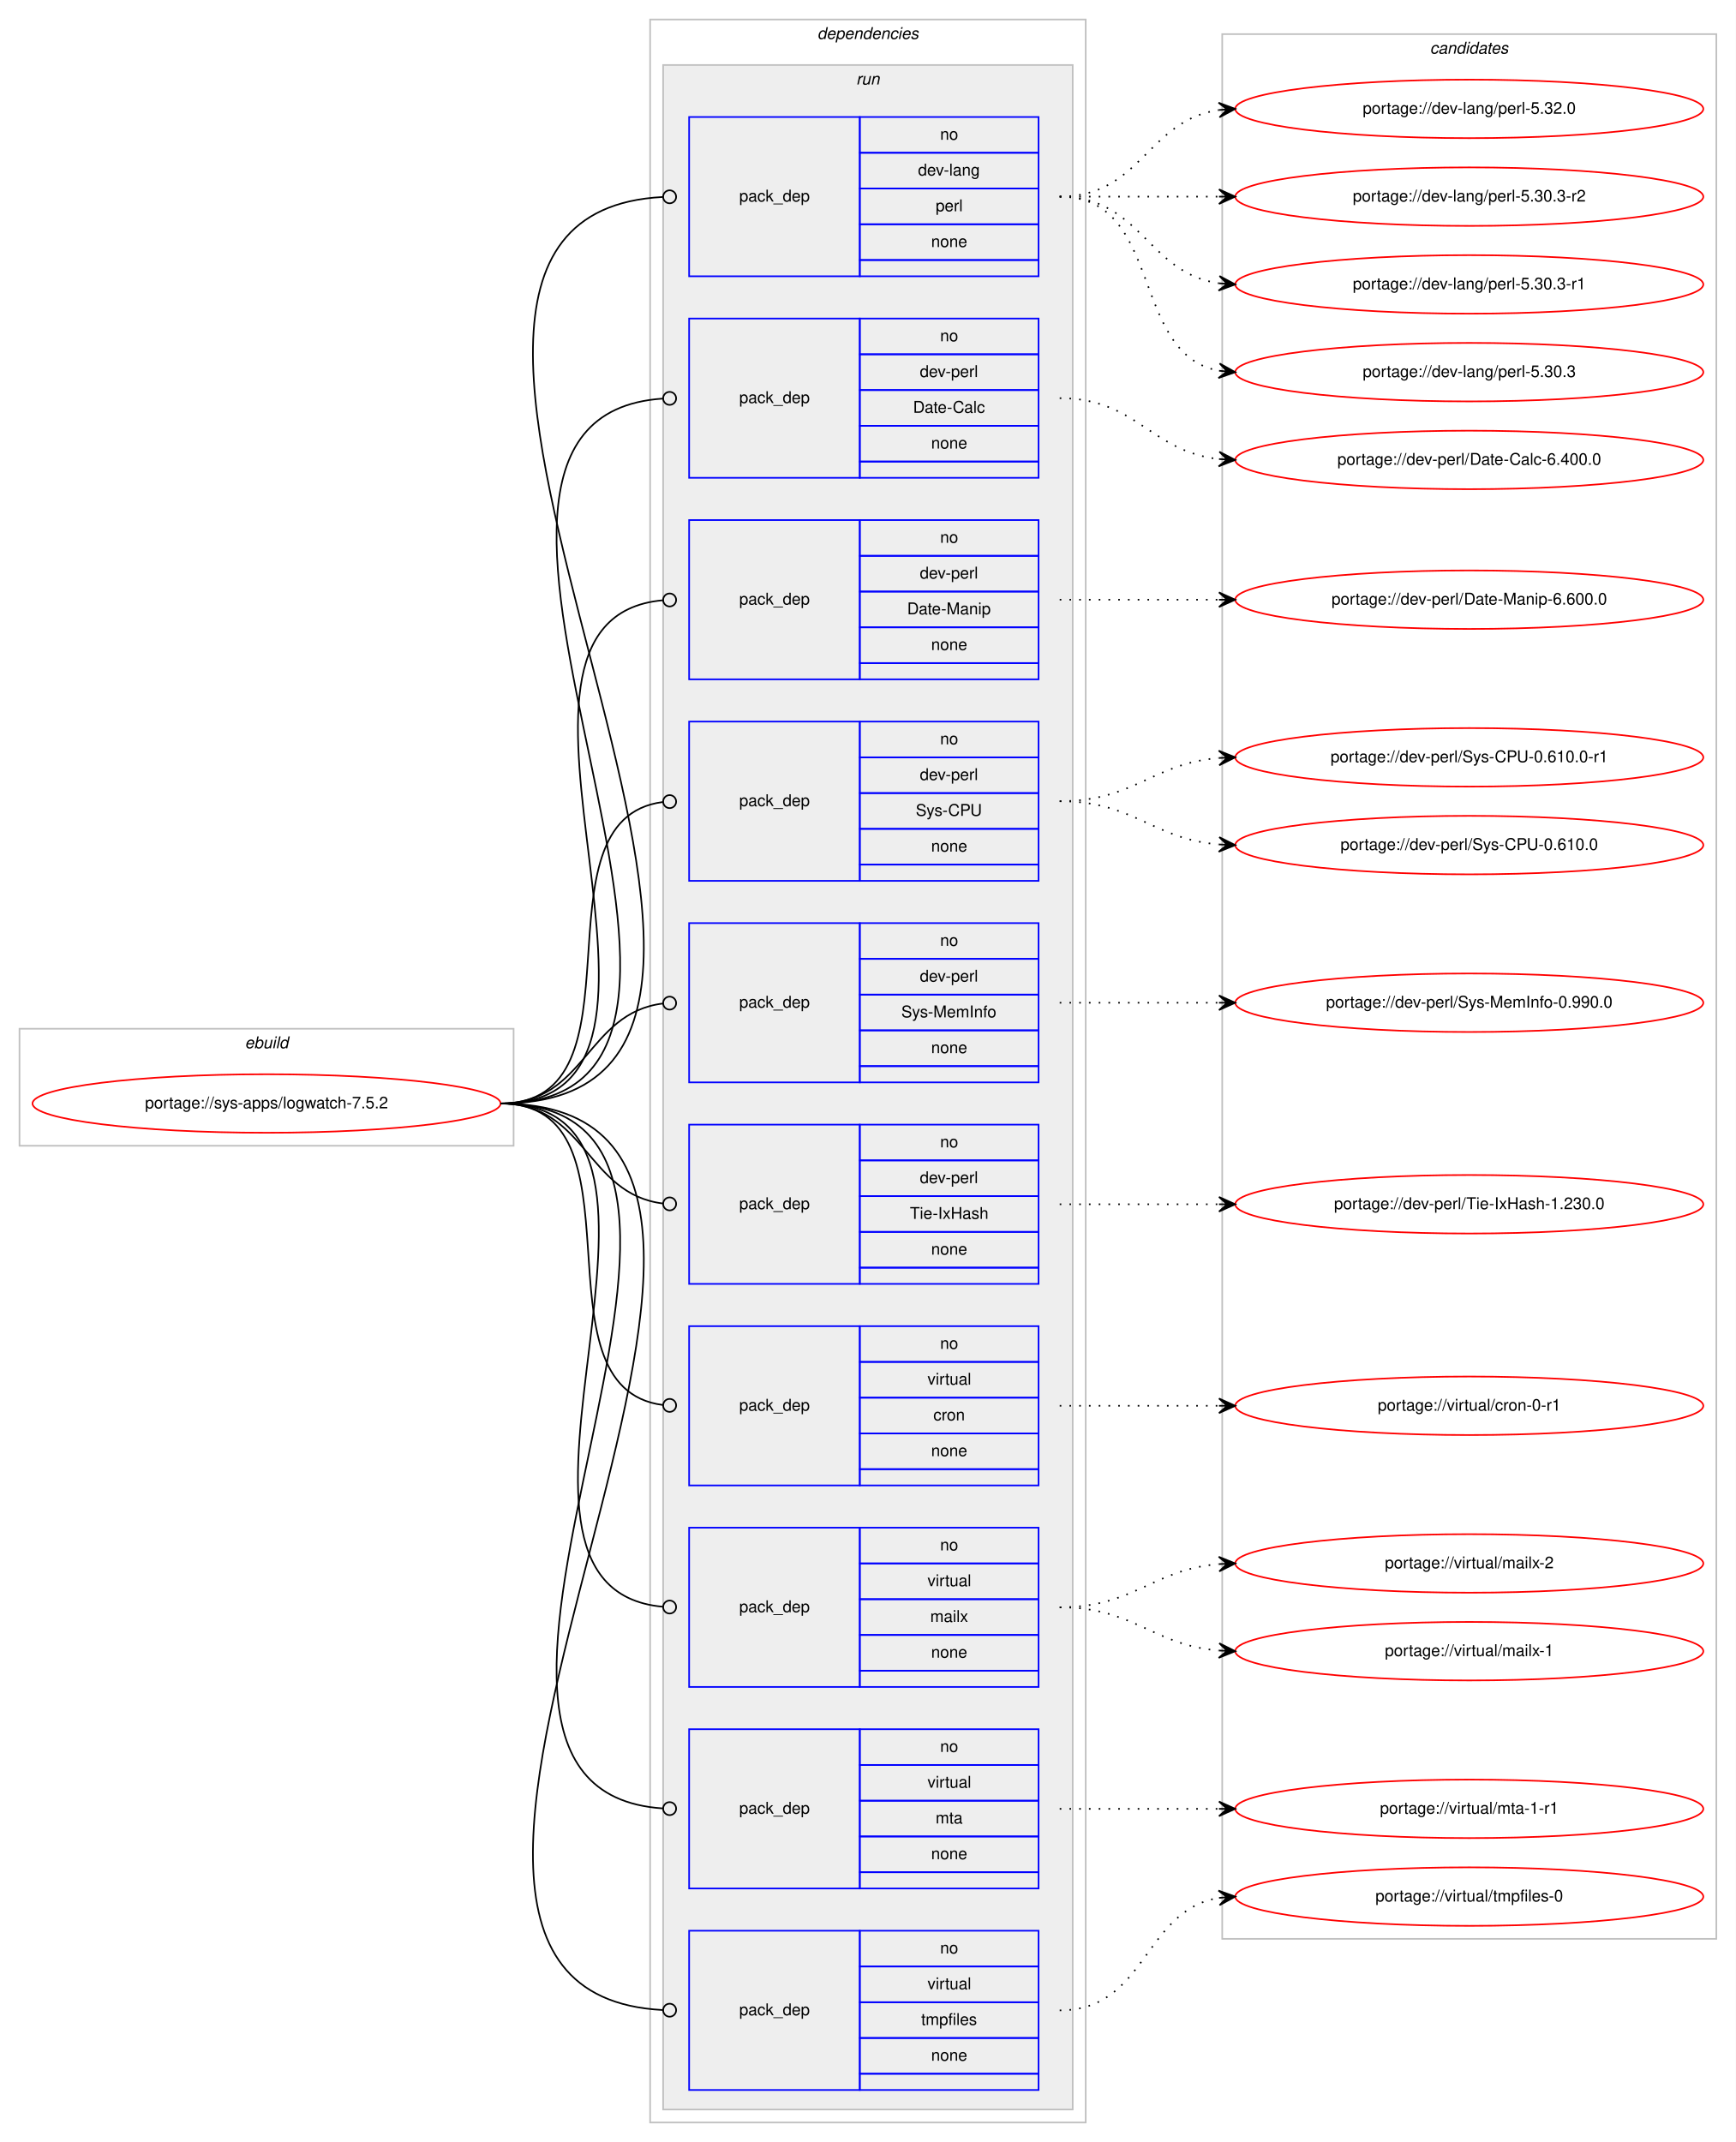
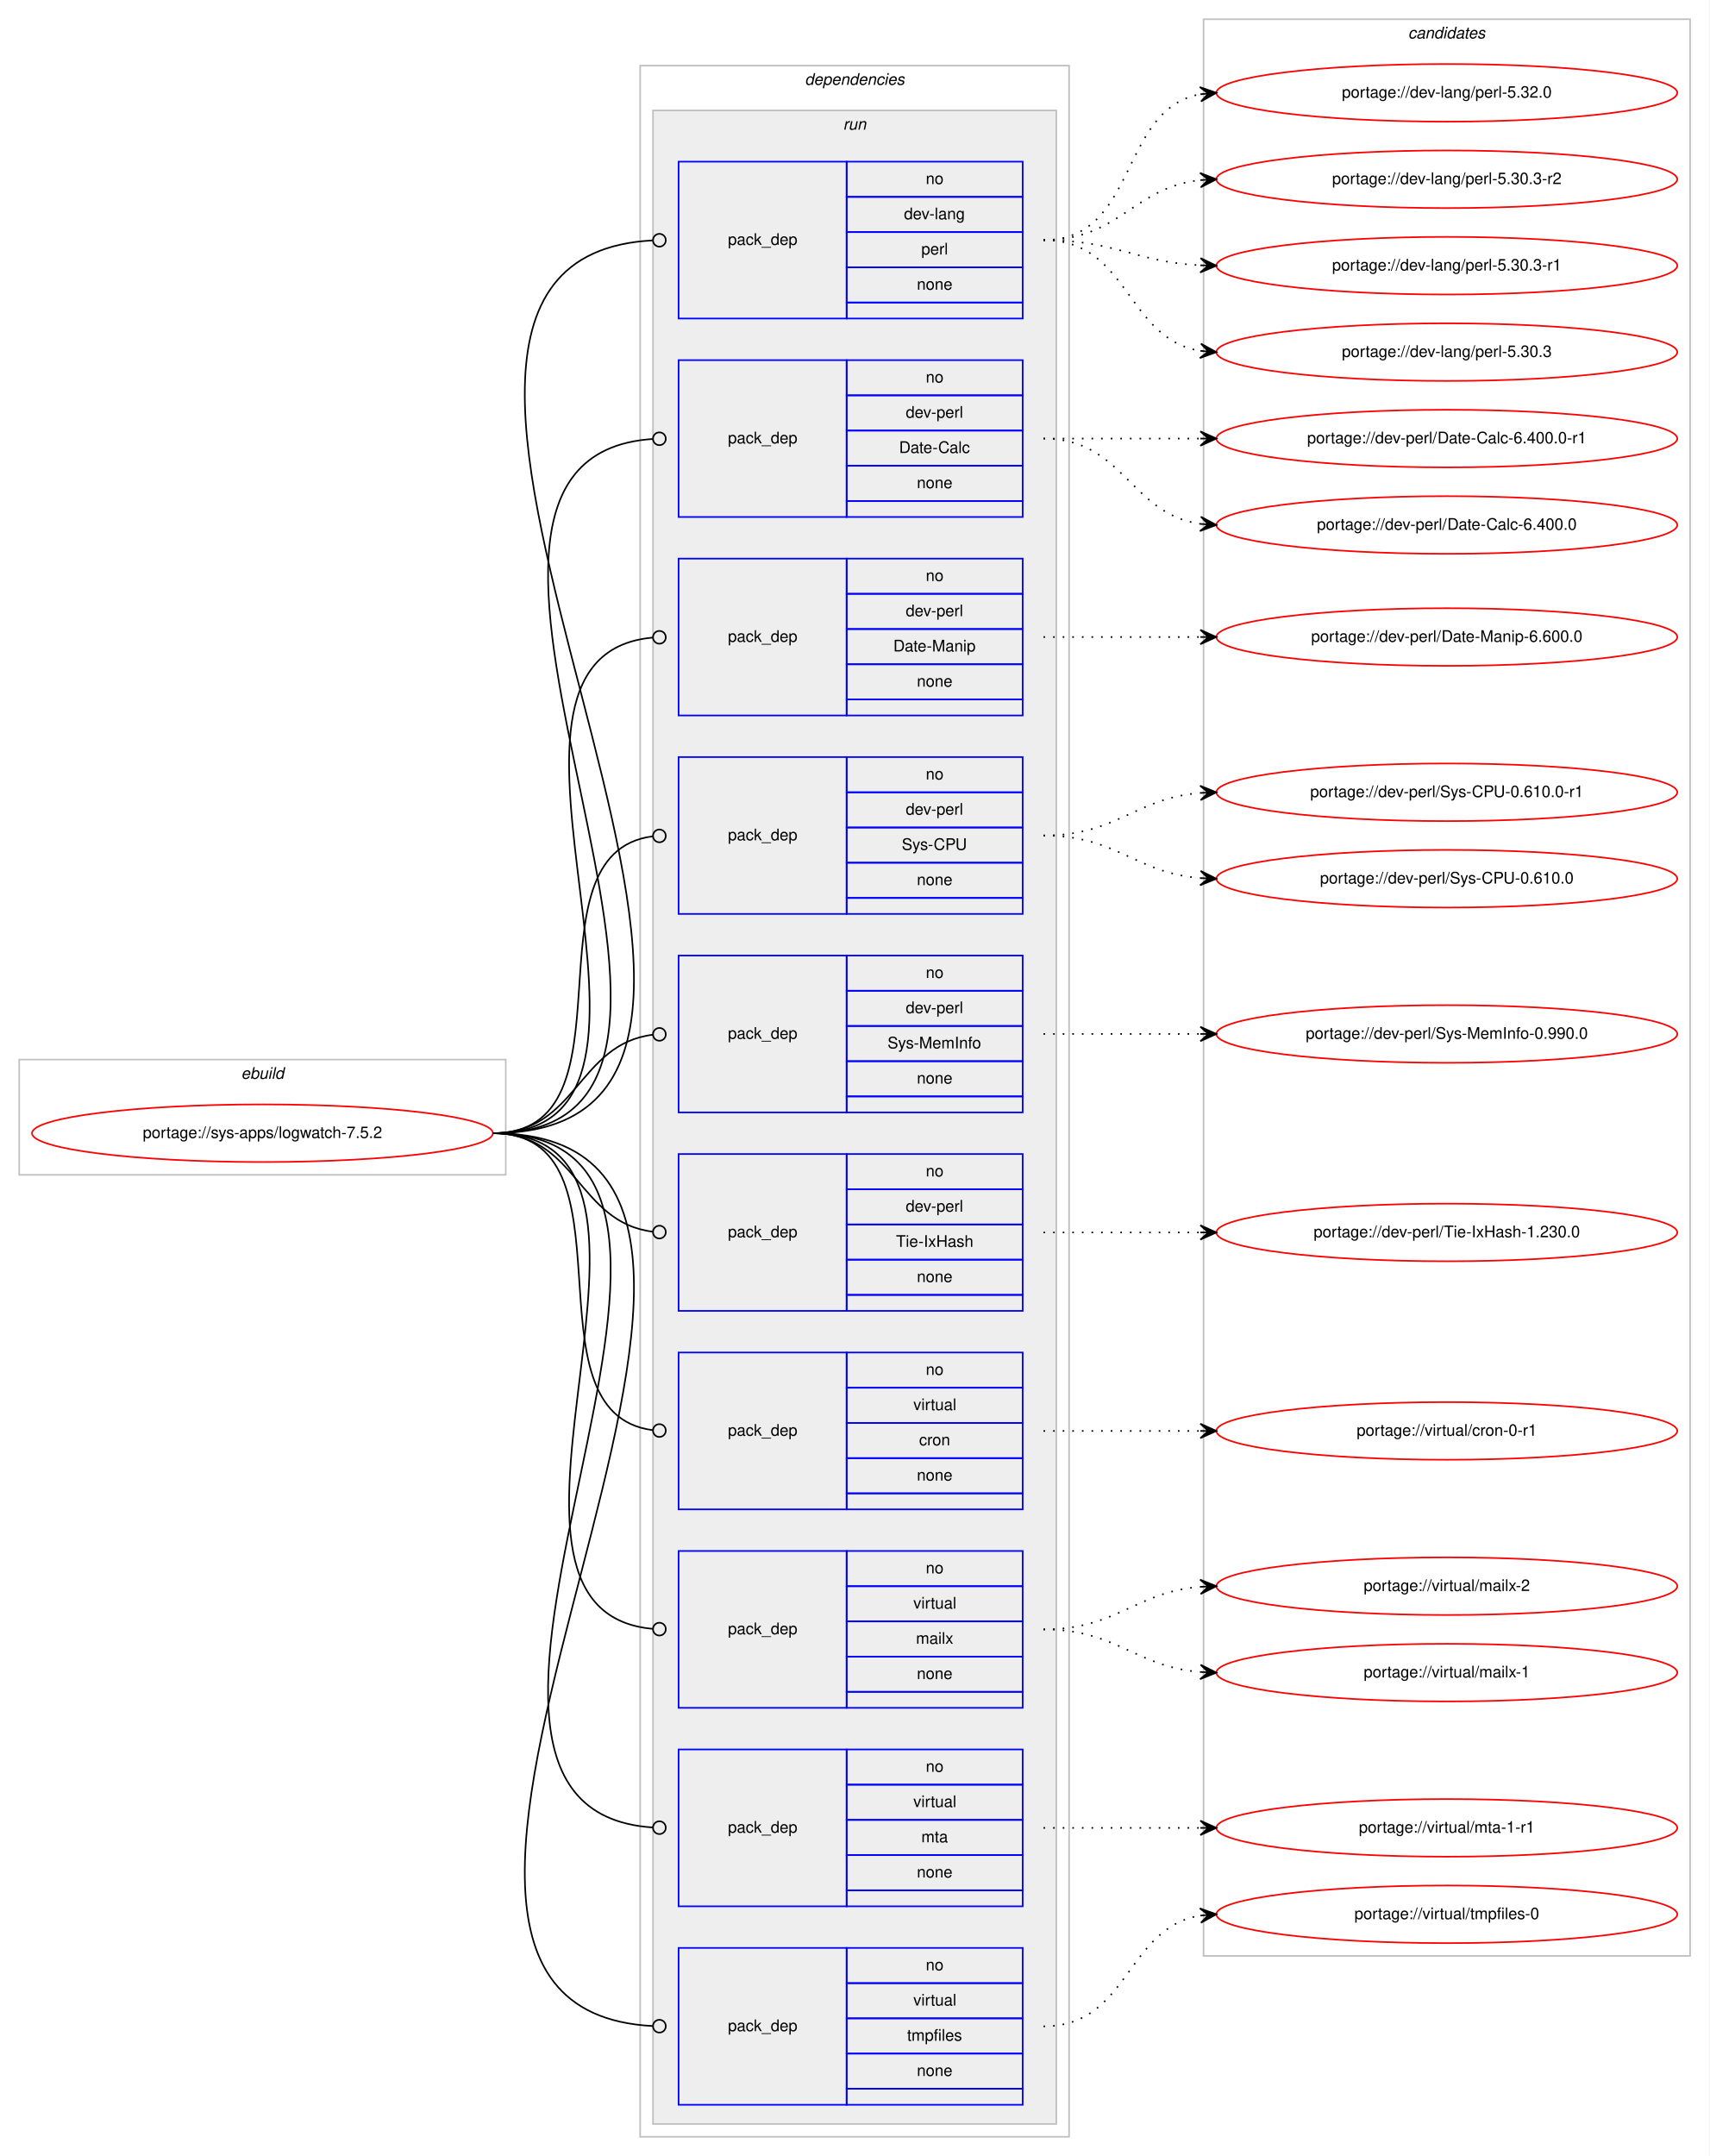
- <svg xmlns="http://www.w3.org/2000/svg" xmlns:xlink="http://www.w3.org/1999/xlink" width="1068pt" height="1318pt" viewBox="0.00 0.00 1068.00 1318.00">
-   <g id="graph0" class="graph" transform="scale(1 1) rotate(0) translate(4 1314)">
-     <polygon fill="#ffffff" stroke="transparent" points="-4,4 -4,-1314 1064,-1314 1064,4 -4,4" />
+ <svg xmlns="http://www.w3.org/2000/svg" xmlns:xlink="http://www.w3.org/1999/xlink" width="1068pt" height="1347pt" viewBox="0.00 0.00 1068.00 1347.00">
+   <g id="graph0" class="graph" transform="scale(1 1) rotate(0) translate(4 1343)">
+     <polygon fill="#ffffff" stroke="transparent" points="-4,4 -4,-1343 1064,-1343 1064,4 -4,4" />
    <g id="clust1" class="cluster">
      <polygon fill="none" stroke="#c0c0c0" points="8,-609 8,-681 312,-681 312,-609 8,-609" />
      <text text-anchor="start" x="146.663" y="-669" font-family="Helvetica,sans-Serif" font-style="italic" font-size="10.00" fill="#000000">ebuild</text>
    </g>
    <g id="clust2" class="cluster">
      <polygon fill="none" stroke="#c0c0c0" points="396,-8 396,-1302 664,-1302 664,-8 396,-8" />
      <text text-anchor="start" x="498.875" y="-1290" font-family="Helvetica,sans-Serif" font-style="italic" font-size="10.00" fill="#000000">dependencies</text>
    </g>
    <g id="clust5" class="cluster">
      <polygon fill="#eeeeee" stroke="#c0c0c0" points="404,-16 404,-1274 656,-1274 656,-16 404,-16" />
      <text text-anchor="start" x="522.777" y="-1262" font-family="Helvetica,sans-Serif" font-style="italic" font-size="10.00" fill="#000000">run</text>
    </g>
    <g id="clust16" class="cluster">
-       <polygon fill="none" stroke="#c0c0c0" points="748,-121 748,-1293 1052,-1293 1052,-121 748,-121" />
-       <text text-anchor="start" x="875.824" y="-1281" font-family="Helvetica,sans-Serif" font-style="italic" font-size="10.00" fill="#000000">candidates</text>
+       <polygon fill="none" stroke="#c0c0c0" points="748,-121 748,-1331 1052,-1331 1052,-121 748,-121" />
+       <text text-anchor="start" x="875.824" y="-1319" font-family="Helvetica,sans-Serif" font-style="italic" font-size="10.00" fill="#000000">candidates</text>
    </g>
    <g id="node1" class="node">
      <g id="a_node1">
        <a xlink:href="../sys-apps/logwatch-7.5.2.svg" xlink:title="portage://sys-apps/logwatch-7.5.2">
          <ellipse fill="none" stroke="#ff0000" cx="160" cy="-635" rx="144" ry="18" />
          <text text-anchor="middle" x="160" y="-632" font-family="Helvetica,sans-Serif" font-size="10.00" fill="#000000">portage://sys-apps/logwatch-7.5.2</text>
        </a>
      </g>
    </g>
    <g id="node2" class="node">
      <polygon fill="none" stroke="#0000ff" points="420,-1144 420,-1242 525,-1242 525,-1144 420,-1144" />
      <text text-anchor="start" x="450.823" y="-1190" font-family="Helvetica,sans-Serif" font-size="10.00" fill="#000000">pack_dep</text>
      <polygon fill="none" stroke="#0000ff" points="525,-1220 525,-1242 635,-1242 635,-1220 525,-1220" />
      <text text-anchor="start" x="574.441" y="-1228" font-family="Helvetica,sans-Serif" font-size="10.00" fill="#000000">no</text>
      <polygon fill="none" stroke="#0000ff" points="525,-1198 525,-1220 635,-1220 635,-1198 525,-1198" />
      <text text-anchor="start" x="560.828" y="-1206" font-family="Helvetica,sans-Serif" font-size="10.00" fill="#000000">dev-lang</text>
      <polygon fill="none" stroke="#0000ff" points="525,-1176 525,-1198 635,-1198 635,-1176 525,-1176" />
      <text text-anchor="start" x="571.667" y="-1184" font-family="Helvetica,sans-Serif" font-size="10.00" fill="#000000">perl</text>
      <polygon fill="none" stroke="#0000ff" points="525,-1154 525,-1176 635,-1176 635,-1154 525,-1154" />
      <text text-anchor="start" x="568.882" y="-1162" font-family="Helvetica,sans-Serif" font-size="10.00" fill="#000000">none</text>
      <polygon fill="none" stroke="#0000ff" points="525,-1144 525,-1154 635,-1154 635,-1144 525,-1144" />
    </g>
    <g id="edge1" class="edge">
      <path fill="none" stroke="#000000" d="M304,-635C553.766,-635 168.237,-1180.537 403.733,-1192.791" />
      <ellipse fill="none" stroke="#000000" cx="408.001" cy="-1192.899" rx="4" ry="4" />
    </g>
    <g id="node3" class="node">
      <polygon fill="none" stroke="#0000ff" points="420,-1020 420,-1118 525,-1118 525,-1020 420,-1020" />
      <text text-anchor="start" x="450.823" y="-1066" font-family="Helvetica,sans-Serif" font-size="10.00" fill="#000000">pack_dep</text>
      <polygon fill="none" stroke="#0000ff" points="525,-1096 525,-1118 635,-1118 635,-1096 525,-1096" />
      <text text-anchor="start" x="574.441" y="-1104" font-family="Helvetica,sans-Serif" font-size="10.00" fill="#000000">no</text>
      <polygon fill="none" stroke="#0000ff" points="525,-1074 525,-1096 635,-1096 635,-1074 525,-1074" />
      <text text-anchor="start" x="561.943" y="-1082" font-family="Helvetica,sans-Serif" font-size="10.00" fill="#000000">dev-perl</text>
      <polygon fill="none" stroke="#0000ff" points="525,-1052 525,-1074 635,-1074 635,-1052 525,-1052" />
      <text text-anchor="start" x="557.779" y="-1060" font-family="Helvetica,sans-Serif" font-size="10.00" fill="#000000">Date-Calc</text>
      <polygon fill="none" stroke="#0000ff" points="525,-1030 525,-1052 635,-1052 635,-1030 525,-1030" />
      <text text-anchor="start" x="568.882" y="-1038" font-family="Helvetica,sans-Serif" font-size="10.00" fill="#000000">none</text>
      <polygon fill="none" stroke="#0000ff" points="525,-1020 525,-1030 635,-1030 635,-1020 525,-1020" />
    </g>
    <g id="edge2" class="edge">
      <path fill="none" stroke="#000000" d="M304,-635C499.957,-635 221.331,-1056.796 403.847,-1068.741" />
      <ellipse fill="none" stroke="#000000" cx="408.002" cy="-1068.873" rx="4" ry="4" />
    </g>
    <g id="node4" class="node">
      <polygon fill="none" stroke="#0000ff" points="420,-896 420,-994 525,-994 525,-896 420,-896" />
      <text text-anchor="start" x="450.823" y="-942" font-family="Helvetica,sans-Serif" font-size="10.00" fill="#000000">pack_dep</text>
      <polygon fill="none" stroke="#0000ff" points="525,-972 525,-994 635,-994 635,-972 525,-972" />
      <text text-anchor="start" x="574.441" y="-980" font-family="Helvetica,sans-Serif" font-size="10.00" fill="#000000">no</text>
      <polygon fill="none" stroke="#0000ff" points="525,-950 525,-972 635,-972 635,-950 525,-950" />
      <text text-anchor="start" x="561.943" y="-958" font-family="Helvetica,sans-Serif" font-size="10.00" fill="#000000">dev-perl</text>
      <polygon fill="none" stroke="#0000ff" points="525,-928 525,-950 635,-950 635,-928 525,-928" />
      <text text-anchor="start" x="554.165" y="-936" font-family="Helvetica,sans-Serif" font-size="10.00" fill="#000000">Date-Manip</text>
      <polygon fill="none" stroke="#0000ff" points="525,-906 525,-928 635,-928 635,-906 525,-906" />
      <text text-anchor="start" x="568.882" y="-914" font-family="Helvetica,sans-Serif" font-size="10.00" fill="#000000">none</text>
      <polygon fill="none" stroke="#0000ff" points="525,-896 525,-906 635,-906 635,-896 525,-896" />
    </g>
    <g id="edge3" class="edge">
      <path fill="none" stroke="#000000" d="M304,-635C447.05,-635 273.154,-933.009 403.824,-944.65" />
      <ellipse fill="none" stroke="#000000" cx="408.004" cy="-944.829" rx="4" ry="4" />
    </g>
    <g id="node5" class="node">
      <polygon fill="none" stroke="#0000ff" points="420,-772 420,-870 525,-870 525,-772 420,-772" />
      <text text-anchor="start" x="450.823" y="-818" font-family="Helvetica,sans-Serif" font-size="10.00" fill="#000000">pack_dep</text>
      <polygon fill="none" stroke="#0000ff" points="525,-848 525,-870 635,-870 635,-848 525,-848" />
      <text text-anchor="start" x="574.441" y="-856" font-family="Helvetica,sans-Serif" font-size="10.00" fill="#000000">no</text>
      <polygon fill="none" stroke="#0000ff" points="525,-826 525,-848 635,-848 635,-826 525,-826" />
      <text text-anchor="start" x="561.943" y="-834" font-family="Helvetica,sans-Serif" font-size="10.00" fill="#000000">dev-perl</text>
      <polygon fill="none" stroke="#0000ff" points="525,-804 525,-826 635,-826 635,-804 525,-804" />
      <text text-anchor="start" x="559.447" y="-812" font-family="Helvetica,sans-Serif" font-size="10.00" fill="#000000">Sys-CPU</text>
      <polygon fill="none" stroke="#0000ff" points="525,-782 525,-804 635,-804 635,-782 525,-782" />
      <text text-anchor="start" x="568.882" y="-790" font-family="Helvetica,sans-Serif" font-size="10.00" fill="#000000">none</text>
      <polygon fill="none" stroke="#0000ff" points="525,-772 525,-782 635,-782 635,-772 525,-772" />
    </g>
    <g id="edge4" class="edge">
      <path fill="none" stroke="#000000" d="M304,-635C396.698,-635 321.281,-809.909 403.8,-820.499" />
      <ellipse fill="none" stroke="#000000" cx="408.007" cy="-820.756" rx="4" ry="4" />
    </g>
    <g id="node6" class="node">
      <polygon fill="none" stroke="#0000ff" points="420,-648 420,-746 525,-746 525,-648 420,-648" />
      <text text-anchor="start" x="450.823" y="-694" font-family="Helvetica,sans-Serif" font-size="10.00" fill="#000000">pack_dep</text>
      <polygon fill="none" stroke="#0000ff" points="525,-724 525,-746 635,-746 635,-724 525,-724" />
      <text text-anchor="start" x="574.441" y="-732" font-family="Helvetica,sans-Serif" font-size="10.00" fill="#000000">no</text>
      <polygon fill="none" stroke="#0000ff" points="525,-702 525,-724 635,-724 635,-702 525,-702" />
      <text text-anchor="start" x="561.943" y="-710" font-family="Helvetica,sans-Serif" font-size="10.00" fill="#000000">dev-perl</text>
      <polygon fill="none" stroke="#0000ff" points="525,-680 525,-702 635,-702 635,-680 525,-680" />
      <text text-anchor="start" x="550.554" y="-688" font-family="Helvetica,sans-Serif" font-size="10.00" fill="#000000">Sys-MemInfo</text>
      <polygon fill="none" stroke="#0000ff" points="525,-658 525,-680 635,-680 635,-658 525,-658" />
      <text text-anchor="start" x="568.882" y="-666" font-family="Helvetica,sans-Serif" font-size="10.00" fill="#000000">none</text>
      <polygon fill="none" stroke="#0000ff" points="525,-648 525,-658 635,-658 635,-648 525,-648" />
    </g>
    <g id="edge5" class="edge">
      <path fill="none" stroke="#000000" d="M304,-635C356.537,-635 356.777,-690.863 404.002,-696.537" />
      <ellipse fill="none" stroke="#000000" cx="408.007" cy="-696.769" rx="4" ry="4" />
    </g>
    <g id="node7" class="node">
      <polygon fill="none" stroke="#0000ff" points="420,-524 420,-622 525,-622 525,-524 420,-524" />
      <text text-anchor="start" x="450.823" y="-570" font-family="Helvetica,sans-Serif" font-size="10.00" fill="#000000">pack_dep</text>
      <polygon fill="none" stroke="#0000ff" points="525,-600 525,-622 635,-622 635,-600 525,-600" />
      <text text-anchor="start" x="574.441" y="-608" font-family="Helvetica,sans-Serif" font-size="10.00" fill="#000000">no</text>
      <polygon fill="none" stroke="#0000ff" points="525,-578 525,-600 635,-600 635,-578 525,-578" />
      <text text-anchor="start" x="561.943" y="-586" font-family="Helvetica,sans-Serif" font-size="10.00" fill="#000000">dev-perl</text>
      <polygon fill="none" stroke="#0000ff" points="525,-556 525,-578 635,-578 635,-556 525,-556" />
      <text text-anchor="start" x="555.834" y="-564" font-family="Helvetica,sans-Serif" font-size="10.00" fill="#000000">Tie-IxHash</text>
      <polygon fill="none" stroke="#0000ff" points="525,-534 525,-556 635,-556 635,-534 525,-534" />
      <text text-anchor="start" x="568.882" y="-542" font-family="Helvetica,sans-Serif" font-size="10.00" fill="#000000">none</text>
      <polygon fill="none" stroke="#0000ff" points="525,-524 525,-534 635,-534 635,-524 525,-524" />
    </g>
    <g id="edge6" class="edge">
      <path fill="none" stroke="#000000" d="M304,-635C356.537,-635 356.777,-579.137 404.002,-573.463" />
      <ellipse fill="none" stroke="#000000" cx="408.007" cy="-573.231" rx="4" ry="4" />
    </g>
    <g id="node8" class="node">
      <polygon fill="none" stroke="#0000ff" points="420,-400 420,-498 525,-498 525,-400 420,-400" />
      <text text-anchor="start" x="450.823" y="-446" font-family="Helvetica,sans-Serif" font-size="10.00" fill="#000000">pack_dep</text>
      <polygon fill="none" stroke="#0000ff" points="525,-476 525,-498 635,-498 635,-476 525,-476" />
      <text text-anchor="start" x="574.441" y="-484" font-family="Helvetica,sans-Serif" font-size="10.00" fill="#000000">no</text>
      <polygon fill="none" stroke="#0000ff" points="525,-454 525,-476 635,-476 635,-454 525,-454" />
      <text text-anchor="start" x="566.668" y="-462" font-family="Helvetica,sans-Serif" font-size="10.00" fill="#000000">virtual</text>
      <polygon fill="none" stroke="#0000ff" points="525,-432 525,-454 635,-454 635,-432 525,-432" />
      <text text-anchor="start" x="570.277" y="-440" font-family="Helvetica,sans-Serif" font-size="10.00" fill="#000000">cron</text>
      <polygon fill="none" stroke="#0000ff" points="525,-410 525,-432 635,-432 635,-410 525,-410" />
      <text text-anchor="start" x="568.882" y="-418" font-family="Helvetica,sans-Serif" font-size="10.00" fill="#000000">none</text>
      <polygon fill="none" stroke="#0000ff" points="525,-400 525,-410 635,-410 635,-400 525,-400" />
    </g>
    <g id="edge7" class="edge">
      <path fill="none" stroke="#000000" d="M304,-635C396.698,-635 321.281,-460.091 403.8,-449.501" />
      <ellipse fill="none" stroke="#000000" cx="408.007" cy="-449.244" rx="4" ry="4" />
    </g>
    <g id="node9" class="node">
      <polygon fill="none" stroke="#0000ff" points="420,-276 420,-374 525,-374 525,-276 420,-276" />
      <text text-anchor="start" x="450.823" y="-322" font-family="Helvetica,sans-Serif" font-size="10.00" fill="#000000">pack_dep</text>
      <polygon fill="none" stroke="#0000ff" points="525,-352 525,-374 635,-374 635,-352 525,-352" />
      <text text-anchor="start" x="574.441" y="-360" font-family="Helvetica,sans-Serif" font-size="10.00" fill="#000000">no</text>
      <polygon fill="none" stroke="#0000ff" points="525,-330 525,-352 635,-352 635,-330 525,-330" />
      <text text-anchor="start" x="566.668" y="-338" font-family="Helvetica,sans-Serif" font-size="10.00" fill="#000000">virtual</text>
      <polygon fill="none" stroke="#0000ff" points="525,-308 525,-330 635,-330 635,-308 525,-308" />
      <text text-anchor="start" x="568.337" y="-316" font-family="Helvetica,sans-Serif" font-size="10.00" fill="#000000">mailx</text>
      <polygon fill="none" stroke="#0000ff" points="525,-286 525,-308 635,-308 635,-286 525,-286" />
      <text text-anchor="start" x="568.882" y="-294" font-family="Helvetica,sans-Serif" font-size="10.00" fill="#000000">none</text>
      <polygon fill="none" stroke="#0000ff" points="525,-276 525,-286 635,-286 635,-276 525,-276" />
    </g>
    <g id="edge8" class="edge">
      <path fill="none" stroke="#000000" d="M304,-635C447.05,-635 273.154,-336.991 403.824,-325.35" />
      <ellipse fill="none" stroke="#000000" cx="408.004" cy="-325.171" rx="4" ry="4" />
    </g>
    <g id="node10" class="node">
      <polygon fill="none" stroke="#0000ff" points="420,-152 420,-250 525,-250 525,-152 420,-152" />
      <text text-anchor="start" x="450.823" y="-198" font-family="Helvetica,sans-Serif" font-size="10.00" fill="#000000">pack_dep</text>
      <polygon fill="none" stroke="#0000ff" points="525,-228 525,-250 635,-250 635,-228 525,-228" />
      <text text-anchor="start" x="574.441" y="-236" font-family="Helvetica,sans-Serif" font-size="10.00" fill="#000000">no</text>
      <polygon fill="none" stroke="#0000ff" points="525,-206 525,-228 635,-228 635,-206 525,-206" />
      <text text-anchor="start" x="566.668" y="-214" font-family="Helvetica,sans-Serif" font-size="10.00" fill="#000000">virtual</text>
      <polygon fill="none" stroke="#0000ff" points="525,-184 525,-206 635,-206 635,-184 525,-184" />
      <text text-anchor="start" x="571.667" y="-192" font-family="Helvetica,sans-Serif" font-size="10.00" fill="#000000">mta</text>
      <polygon fill="none" stroke="#0000ff" points="525,-162 525,-184 635,-184 635,-162 525,-162" />
      <text text-anchor="start" x="568.882" y="-170" font-family="Helvetica,sans-Serif" font-size="10.00" fill="#000000">none</text>
      <polygon fill="none" stroke="#0000ff" points="525,-152 525,-162 635,-162 635,-152 525,-152" />
    </g>
    <g id="edge9" class="edge">
      <path fill="none" stroke="#000000" d="M304,-635C499.957,-635 221.331,-213.204 403.847,-201.259" />
      <ellipse fill="none" stroke="#000000" cx="408.002" cy="-201.127" rx="4" ry="4" />
    </g>
    <g id="node11" class="node">
      <polygon fill="none" stroke="#0000ff" points="420,-28 420,-126 525,-126 525,-28 420,-28" />
      <text text-anchor="start" x="450.823" y="-74" font-family="Helvetica,sans-Serif" font-size="10.00" fill="#000000">pack_dep</text>
      <polygon fill="none" stroke="#0000ff" points="525,-104 525,-126 635,-126 635,-104 525,-104" />
      <text text-anchor="start" x="574.441" y="-112" font-family="Helvetica,sans-Serif" font-size="10.00" fill="#000000">no</text>
      <polygon fill="none" stroke="#0000ff" points="525,-82 525,-104 635,-104 635,-82 525,-82" />
      <text text-anchor="start" x="566.668" y="-90" font-family="Helvetica,sans-Serif" font-size="10.00" fill="#000000">virtual</text>
      <polygon fill="none" stroke="#0000ff" points="525,-60 525,-82 635,-82 635,-60 525,-60" />
      <text text-anchor="start" x="562.779" y="-68" font-family="Helvetica,sans-Serif" font-size="10.00" fill="#000000">tmpfiles</text>
      <polygon fill="none" stroke="#0000ff" points="525,-38 525,-60 635,-60 635,-38 525,-38" />
      <text text-anchor="start" x="568.882" y="-46" font-family="Helvetica,sans-Serif" font-size="10.00" fill="#000000">none</text>
      <polygon fill="none" stroke="#0000ff" points="525,-28 525,-38 635,-38 635,-28 525,-28" />
    </g>
    <g id="edge10" class="edge">
      <path fill="none" stroke="#000000" d="M304,-635C553.766,-635 168.237,-89.463 403.733,-77.21" />
      <ellipse fill="none" stroke="#000000" cx="408.001" cy="-77.101" rx="4" ry="4" />
    </g>
    <g id="node12" class="node">
      <g id="a_node12">
        <a xlink:href="../dev-lang/perl-5.32.0.svg" xlink:title="portage://dev-lang/perl-5.32.0">
-           <ellipse fill="none" stroke="#ff0000" cx="900" cy="-1247" rx="144" ry="18" />
-           <text text-anchor="middle" x="900" y="-1244" font-family="Helvetica,sans-Serif" font-size="10.00" fill="#000000">portage://dev-lang/perl-5.32.0</text>
+           <ellipse fill="none" stroke="#ff0000" cx="900" cy="-1285" rx="144" ry="18" />
+           <text text-anchor="middle" x="900" y="-1282" font-family="Helvetica,sans-Serif" font-size="10.00" fill="#000000">portage://dev-lang/perl-5.32.0</text>
        </a>
      </g>
    </g>
    <g id="edge11" class="edge">
-       <path fill="none" stroke="#000000" stroke-dasharray="1,5" d="M648,-1193C698.102,-1193 702.012,-1240.066 745.979,-1246.317" />
-       <polygon fill="#000000" stroke="#000000" points="756,-1247 745.717,-1250.81 751.012,-1246.66 746.023,-1246.32 746.023,-1246.32 746.023,-1246.32 751.012,-1246.66 746.329,-1241.831 756,-1247 756,-1247" />
+       <path fill="none" stroke="#000000" stroke-dasharray="1,5" d="M648,-1193C707.36,-1193 694.789,-1274.535 745.72,-1284.089" />
+       <polygon fill="#000000" stroke="#000000" points="756,-1285 745.642,-1288.6 751.019,-1284.559 746.039,-1284.118 746.039,-1284.118 746.039,-1284.118 751.019,-1284.559 746.436,-1279.635 756,-1285 756,-1285" />
    </g>
    <g id="node13" class="node">
      <g id="a_node13">
        <a xlink:href="../dev-lang/perl-5.30.3-r2.svg" xlink:title="portage://dev-lang/perl-5.30.3-r2">
-           <ellipse fill="none" stroke="#ff0000" cx="900" cy="-1193" rx="144" ry="18" />
-           <text text-anchor="middle" x="900" y="-1190" font-family="Helvetica,sans-Serif" font-size="10.00" fill="#000000">portage://dev-lang/perl-5.30.3-r2</text>
+           <ellipse fill="none" stroke="#ff0000" cx="900" cy="-1231" rx="144" ry="18" />
+           <text text-anchor="middle" x="900" y="-1228" font-family="Helvetica,sans-Serif" font-size="10.00" fill="#000000">portage://dev-lang/perl-5.30.3-r2</text>
        </a>
      </g>
    </g>
    <g id="edge12" class="edge">
-       <path fill="none" stroke="#000000" stroke-dasharray="1,5" d="M648,-1193C692.438,-1193 706.02,-1193 745.878,-1193" />
-       <polygon fill="#000000" stroke="#000000" points="756,-1193 746,-1197.5 751,-1193 746,-1193 746,-1193 746,-1193 751,-1193 746,-1188.5 756,-1193 756,-1193" />
+       <path fill="none" stroke="#000000" stroke-dasharray="1,5" d="M648,-1193C695.307,-1193 704.019,-1225.844 745.898,-1230.463" />
+       <polygon fill="#000000" stroke="#000000" points="756,-1231 745.775,-1234.963 751.007,-1230.735 746.014,-1230.469 746.014,-1230.469 746.014,-1230.469 751.007,-1230.735 746.253,-1225.975 756,-1231 756,-1231" />
    </g>
    <g id="node14" class="node">
      <g id="a_node14">
        <a xlink:href="../dev-lang/perl-5.30.3-r1.svg" xlink:title="portage://dev-lang/perl-5.30.3-r1">
-           <ellipse fill="none" stroke="#ff0000" cx="900" cy="-1139" rx="144" ry="18" />
-           <text text-anchor="middle" x="900" y="-1136" font-family="Helvetica,sans-Serif" font-size="10.00" fill="#000000">portage://dev-lang/perl-5.30.3-r1</text>
+           <ellipse fill="none" stroke="#ff0000" cx="900" cy="-1177" rx="144" ry="18" />
+           <text text-anchor="middle" x="900" y="-1174" font-family="Helvetica,sans-Serif" font-size="10.00" fill="#000000">portage://dev-lang/perl-5.30.3-r1</text>
        </a>
      </g>
    </g>
    <g id="edge13" class="edge">
-       <path fill="none" stroke="#000000" stroke-dasharray="1,5" d="M648,-1193C698.102,-1193 702.012,-1145.934 745.979,-1139.683" />
-       <polygon fill="#000000" stroke="#000000" points="756,-1139 746.329,-1144.169 751.012,-1139.34 746.023,-1139.68 746.023,-1139.68 746.023,-1139.68 751.012,-1139.34 745.717,-1135.19 756,-1139 756,-1139" />
+       <path fill="none" stroke="#000000" stroke-dasharray="1,5" d="M648,-1193C692.923,-1193 705.643,-1179.287 745.786,-1177.251" />
+       <polygon fill="#000000" stroke="#000000" points="756,-1177 746.114,-1181.745 751.001,-1177.123 746.003,-1177.246 746.003,-1177.246 746.003,-1177.246 751.001,-1177.123 745.892,-1172.747 756,-1177 756,-1177" />
    </g>
    <g id="node15" class="node">
      <g id="a_node15">
        <a xlink:href="../dev-lang/perl-5.30.3.svg" xlink:title="portage://dev-lang/perl-5.30.3">
-           <ellipse fill="none" stroke="#ff0000" cx="900" cy="-1085" rx="144" ry="18" />
-           <text text-anchor="middle" x="900" y="-1082" font-family="Helvetica,sans-Serif" font-size="10.00" fill="#000000">portage://dev-lang/perl-5.30.3</text>
+           <ellipse fill="none" stroke="#ff0000" cx="900" cy="-1123" rx="144" ry="18" />
+           <text text-anchor="middle" x="900" y="-1120" font-family="Helvetica,sans-Serif" font-size="10.00" fill="#000000">portage://dev-lang/perl-5.30.3</text>
        </a>
      </g>
    </g>
    <g id="edge14" class="edge">
-       <path fill="none" stroke="#000000" stroke-dasharray="1,5" d="M648,-1193C712.303,-1193 690.78,-1096.09 746.031,-1085.869" />
-       <polygon fill="#000000" stroke="#000000" points="756,-1085 746.429,-1090.352 751.019,-1085.434 746.038,-1085.869 746.038,-1085.869 746.038,-1085.869 751.019,-1085.434 745.647,-1081.386 756,-1085 756,-1085" />
+       <path fill="none" stroke="#000000" stroke-dasharray="1,5" d="M648,-1193C701.625,-1193 699.351,-1131.477 745.989,-1123.786" />
+       <polygon fill="#000000" stroke="#000000" points="756,-1123 746.383,-1128.269 751.015,-1123.391 746.031,-1123.783 746.031,-1123.783 746.031,-1123.783 751.015,-1123.391 745.678,-1119.297 756,-1123 756,-1123" />
    </g>
    <g id="node16" class="node">
      <g id="a_node16">
-         <a xlink:href="../dev-perl/Date-Calc-6.400.0.svg" xlink:title="portage://dev-perl/Date-Calc-6.400.0">
-           <ellipse fill="none" stroke="#ff0000" cx="900" cy="-1031" rx="144" ry="18" />
-           <text text-anchor="middle" x="900" y="-1028" font-family="Helvetica,sans-Serif" font-size="10.00" fill="#000000">portage://dev-perl/Date-Calc-6.400.0</text>
+         <a xlink:href="../dev-perl/Date-Calc-6.400.0-r1.svg" xlink:title="portage://dev-perl/Date-Calc-6.400.0-r1">
+           <ellipse fill="none" stroke="#ff0000" cx="900" cy="-1069" rx="144" ry="18" />
+           <text text-anchor="middle" x="900" y="-1066" font-family="Helvetica,sans-Serif" font-size="10.00" fill="#000000">portage://dev-perl/Date-Calc-6.400.0-r1</text>
        </a>
      </g>
    </g>
    <g id="edge15" class="edge">
-       <path fill="none" stroke="#000000" stroke-dasharray="1,5" d="M648,-1069C695.307,-1069 704.019,-1036.156 745.898,-1031.537" />
-       <polygon fill="#000000" stroke="#000000" points="756,-1031 746.253,-1036.025 751.007,-1031.265 746.014,-1031.531 746.014,-1031.531 746.014,-1031.531 751.007,-1031.265 745.775,-1027.037 756,-1031 756,-1031" />
+       <path fill="none" stroke="#000000" stroke-dasharray="1,5" d="M648,-1069C692.438,-1069 706.02,-1069 745.878,-1069" />
+       <polygon fill="#000000" stroke="#000000" points="756,-1069 746,-1073.5 751,-1069 746,-1069 746,-1069 746,-1069 751,-1069 746,-1064.5 756,-1069 756,-1069" />
    </g>
    <g id="node17" class="node">
      <g id="a_node17">
+         <a xlink:href="../dev-perl/Date-Calc-6.400.0.svg" xlink:title="portage://dev-perl/Date-Calc-6.400.0">
+           <ellipse fill="none" stroke="#ff0000" cx="900" cy="-1015" rx="144" ry="18" />
+           <text text-anchor="middle" x="900" y="-1012" font-family="Helvetica,sans-Serif" font-size="10.00" fill="#000000">portage://dev-perl/Date-Calc-6.400.0</text>
+         </a>
+       </g>
+     </g>
+     <g id="edge16" class="edge">
+       <path fill="none" stroke="#000000" stroke-dasharray="1,5" d="M648,-1069C698.102,-1069 702.012,-1021.934 745.979,-1015.683" />
+       <polygon fill="#000000" stroke="#000000" points="756,-1015 746.329,-1020.169 751.012,-1015.34 746.023,-1015.68 746.023,-1015.68 746.023,-1015.68 751.012,-1015.34 745.717,-1011.19 756,-1015 756,-1015" />
+     </g>
+     <g id="node18" class="node">
+       <g id="a_node18">
        <a xlink:href="../dev-perl/Date-Manip-6.600.0.svg" xlink:title="portage://dev-perl/Date-Manip-6.600.0">
          <ellipse fill="none" stroke="#ff0000" cx="900" cy="-945" rx="144" ry="18" />
          <text text-anchor="middle" x="900" y="-942" font-family="Helvetica,sans-Serif" font-size="10.00" fill="#000000">portage://dev-perl/Date-Manip-6.600.0</text>
        </a>
      </g>
    </g>
-     <g id="edge16" class="edge">
+     <g id="edge17" class="edge">
      <path fill="none" stroke="#000000" stroke-dasharray="1,5" d="M648,-945C692.438,-945 706.02,-945 745.878,-945" />
      <polygon fill="#000000" stroke="#000000" points="756,-945 746,-949.5 751,-945 746,-945 746,-945 746,-945 751,-945 746,-940.5 756,-945 756,-945" />
    </g>
-     <g id="node18" class="node">
-       <g id="a_node18">
+     <g id="node19" class="node">
+       <g id="a_node19">
        <a xlink:href="../dev-perl/Sys-CPU-0.610.0-r1.svg" xlink:title="portage://dev-perl/Sys-CPU-0.610.0-r1">
          <ellipse fill="none" stroke="#ff0000" cx="900" cy="-848" rx="144" ry="18" />
          <text text-anchor="middle" x="900" y="-845" font-family="Helvetica,sans-Serif" font-size="10.00" fill="#000000">portage://dev-perl/Sys-CPU-0.610.0-r1</text>
        </a>
      </g>
    </g>
-     <g id="edge17" class="edge">
+     <g id="edge18" class="edge">
      <path fill="none" stroke="#000000" stroke-dasharray="1,5" d="M648,-821C693.902,-821 705.004,-844.239 745.876,-847.597" />
      <polygon fill="#000000" stroke="#000000" points="756,-848 745.829,-852.099 751.004,-847.801 746.008,-847.602 746.008,-847.602 746.008,-847.602 751.004,-847.801 746.187,-843.106 756,-848 756,-848" />
    </g>
-     <g id="node19" class="node">
-       <g id="a_node19">
+     <g id="node20" class="node">
+       <g id="a_node20">
        <a xlink:href="../dev-perl/Sys-CPU-0.610.0.svg" xlink:title="portage://dev-perl/Sys-CPU-0.610.0">
          <ellipse fill="none" stroke="#ff0000" cx="900" cy="-794" rx="144" ry="18" />
          <text text-anchor="middle" x="900" y="-791" font-family="Helvetica,sans-Serif" font-size="10.00" fill="#000000">portage://dev-perl/Sys-CPU-0.610.0</text>
        </a>
      </g>
    </g>
-     <g id="edge18" class="edge">
+     <g id="edge19" class="edge">
      <path fill="none" stroke="#000000" stroke-dasharray="1,5" d="M648,-821C693.902,-821 705.004,-797.761 745.876,-794.403" />
      <polygon fill="#000000" stroke="#000000" points="756,-794 746.187,-798.894 751.004,-794.199 746.008,-794.398 746.008,-794.398 746.008,-794.398 751.004,-794.199 745.829,-789.901 756,-794 756,-794" />
    </g>
-     <g id="node20" class="node">
-       <g id="a_node20">
+     <g id="node21" class="node">
+       <g id="a_node21">
        <a xlink:href="../dev-perl/Sys-MemInfo-0.990.0.svg" xlink:title="portage://dev-perl/Sys-MemInfo-0.990.0">
          <ellipse fill="none" stroke="#ff0000" cx="900" cy="-697" rx="144" ry="18" />
          <text text-anchor="middle" x="900" y="-694" font-family="Helvetica,sans-Serif" font-size="10.00" fill="#000000">portage://dev-perl/Sys-MemInfo-0.990.0</text>
        </a>
      </g>
    </g>
-     <g id="edge19" class="edge">
+     <g id="edge20" class="edge">
      <path fill="none" stroke="#000000" stroke-dasharray="1,5" d="M648,-697C692.438,-697 706.02,-697 745.878,-697" />
      <polygon fill="#000000" stroke="#000000" points="756,-697 746,-701.5 751,-697 746,-697 746,-697 746,-697 751,-697 746,-692.5 756,-697 756,-697" />
    </g>
-     <g id="node21" class="node">
-       <g id="a_node21">
+     <g id="node22" class="node">
+       <g id="a_node22">
        <a xlink:href="../dev-perl/Tie-IxHash-1.230.0.svg" xlink:title="portage://dev-perl/Tie-IxHash-1.230.0">
          <ellipse fill="none" stroke="#ff0000" cx="900" cy="-573" rx="144" ry="18" />
          <text text-anchor="middle" x="900" y="-570" font-family="Helvetica,sans-Serif" font-size="10.00" fill="#000000">portage://dev-perl/Tie-IxHash-1.230.0</text>
        </a>
      </g>
    </g>
-     <g id="edge20" class="edge">
+     <g id="edge21" class="edge">
      <path fill="none" stroke="#000000" stroke-dasharray="1,5" d="M648,-573C692.438,-573 706.02,-573 745.878,-573" />
      <polygon fill="#000000" stroke="#000000" points="756,-573 746,-577.5 751,-573 746,-573 746,-573 746,-573 751,-573 746,-568.5 756,-573 756,-573" />
    </g>
-     <g id="node22" class="node">
-       <g id="a_node22">
+     <g id="node23" class="node">
+       <g id="a_node23">
        <a xlink:href="../virtual/cron-0-r1.svg" xlink:title="portage://virtual/cron-0-r1">
          <ellipse fill="none" stroke="#ff0000" cx="900" cy="-449" rx="144" ry="18" />
          <text text-anchor="middle" x="900" y="-446" font-family="Helvetica,sans-Serif" font-size="10.00" fill="#000000">portage://virtual/cron-0-r1</text>
        </a>
      </g>
    </g>
-     <g id="edge21" class="edge">
+     <g id="edge22" class="edge">
      <path fill="none" stroke="#000000" stroke-dasharray="1,5" d="M648,-449C692.438,-449 706.02,-449 745.878,-449" />
      <polygon fill="#000000" stroke="#000000" points="756,-449 746,-453.5 751,-449 746,-449 746,-449 746,-449 751,-449 746,-444.5 756,-449 756,-449" />
    </g>
-     <g id="node23" class="node">
-       <g id="a_node23">
+     <g id="node24" class="node">
+       <g id="a_node24">
        <a xlink:href="../virtual/mailx-2.svg" xlink:title="portage://virtual/mailx-2">
          <ellipse fill="none" stroke="#ff0000" cx="900" cy="-352" rx="144" ry="18" />
          <text text-anchor="middle" x="900" y="-349" font-family="Helvetica,sans-Serif" font-size="10.00" fill="#000000">portage://virtual/mailx-2</text>
        </a>
      </g>
    </g>
-     <g id="edge22" class="edge">
+     <g id="edge23" class="edge">
      <path fill="none" stroke="#000000" stroke-dasharray="1,5" d="M648,-325C693.902,-325 705.004,-348.239 745.876,-351.597" />
      <polygon fill="#000000" stroke="#000000" points="756,-352 745.829,-356.099 751.004,-351.801 746.008,-351.603 746.008,-351.603 746.008,-351.603 751.004,-351.801 746.187,-347.106 756,-352 756,-352" />
    </g>
-     <g id="node24" class="node">
-       <g id="a_node24">
+     <g id="node25" class="node">
+       <g id="a_node25">
        <a xlink:href="../virtual/mailx-1.svg" xlink:title="portage://virtual/mailx-1">
          <ellipse fill="none" stroke="#ff0000" cx="900" cy="-298" rx="144" ry="18" />
          <text text-anchor="middle" x="900" y="-295" font-family="Helvetica,sans-Serif" font-size="10.00" fill="#000000">portage://virtual/mailx-1</text>
        </a>
      </g>
    </g>
-     <g id="edge23" class="edge">
+     <g id="edge24" class="edge">
      <path fill="none" stroke="#000000" stroke-dasharray="1,5" d="M648,-325C693.902,-325 705.004,-301.761 745.876,-298.403" />
      <polygon fill="#000000" stroke="#000000" points="756,-298 746.187,-302.894 751.004,-298.199 746.008,-298.397 746.008,-298.397 746.008,-298.397 751.004,-298.199 745.829,-293.901 756,-298 756,-298" />
    </g>
-     <g id="node25" class="node">
-       <g id="a_node25">
+     <g id="node26" class="node">
+       <g id="a_node26">
        <a xlink:href="../virtual/mta-1-r1.svg" xlink:title="portage://virtual/mta-1-r1">
          <ellipse fill="none" stroke="#ff0000" cx="900" cy="-201" rx="144" ry="18" />
          <text text-anchor="middle" x="900" y="-198" font-family="Helvetica,sans-Serif" font-size="10.00" fill="#000000">portage://virtual/mta-1-r1</text>
        </a>
      </g>
    </g>
-     <g id="edge24" class="edge">
+     <g id="edge25" class="edge">
      <path fill="none" stroke="#000000" stroke-dasharray="1,5" d="M648,-201C692.438,-201 706.02,-201 745.878,-201" />
      <polygon fill="#000000" stroke="#000000" points="756,-201 746,-205.5 751,-201 746,-201 746,-201 746,-201 751,-201 746,-196.5 756,-201 756,-201" />
    </g>
-     <g id="node26" class="node">
-       <g id="a_node26">
+     <g id="node27" class="node">
+       <g id="a_node27">
        <a xlink:href="../virtual/tmpfiles-0.svg" xlink:title="portage://virtual/tmpfiles-0">
          <ellipse fill="none" stroke="#ff0000" cx="900" cy="-147" rx="144" ry="18" />
          <text text-anchor="middle" x="900" y="-144" font-family="Helvetica,sans-Serif" font-size="10.00" fill="#000000">portage://virtual/tmpfiles-0</text>
        </a>
      </g>
    </g>
-     <g id="edge25" class="edge">
+     <g id="edge26" class="edge">
      <path fill="none" stroke="#000000" stroke-dasharray="1,5" d="M648,-77C701.625,-77 699.351,-138.523 745.989,-146.214" />
      <polygon fill="#000000" stroke="#000000" points="756,-147 745.678,-150.703 751.015,-146.608 746.031,-146.217 746.031,-146.217 746.031,-146.217 751.015,-146.608 746.383,-141.731 756,-147 756,-147" />
    </g>
  </g>
</svg>
